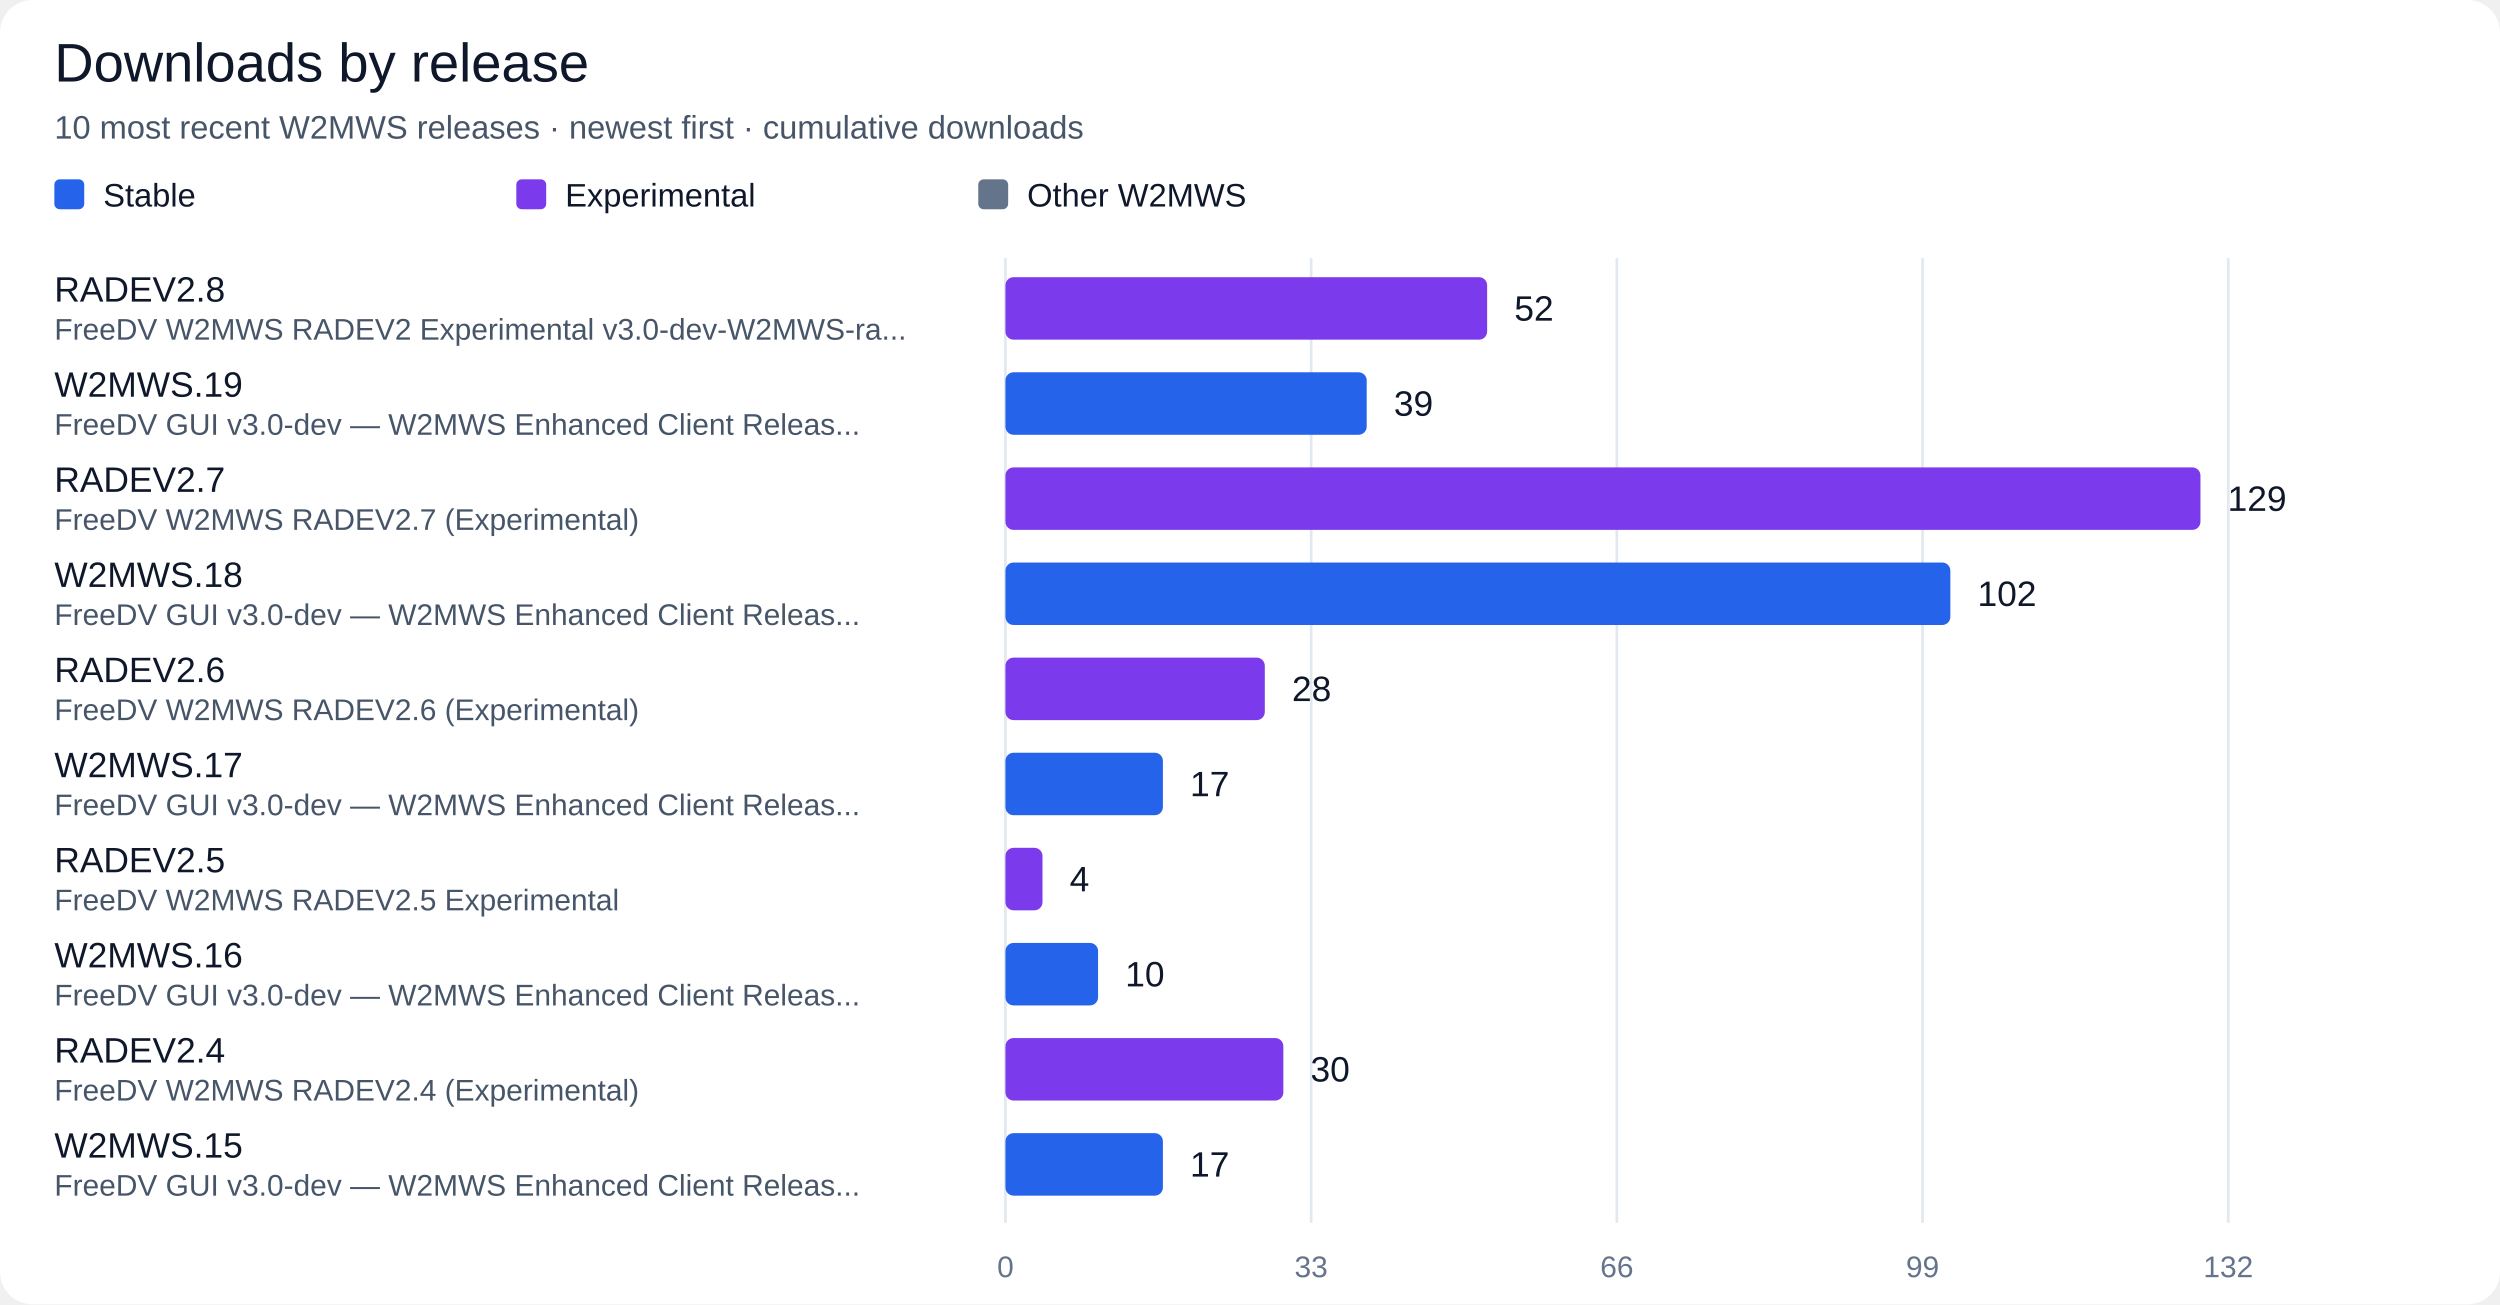
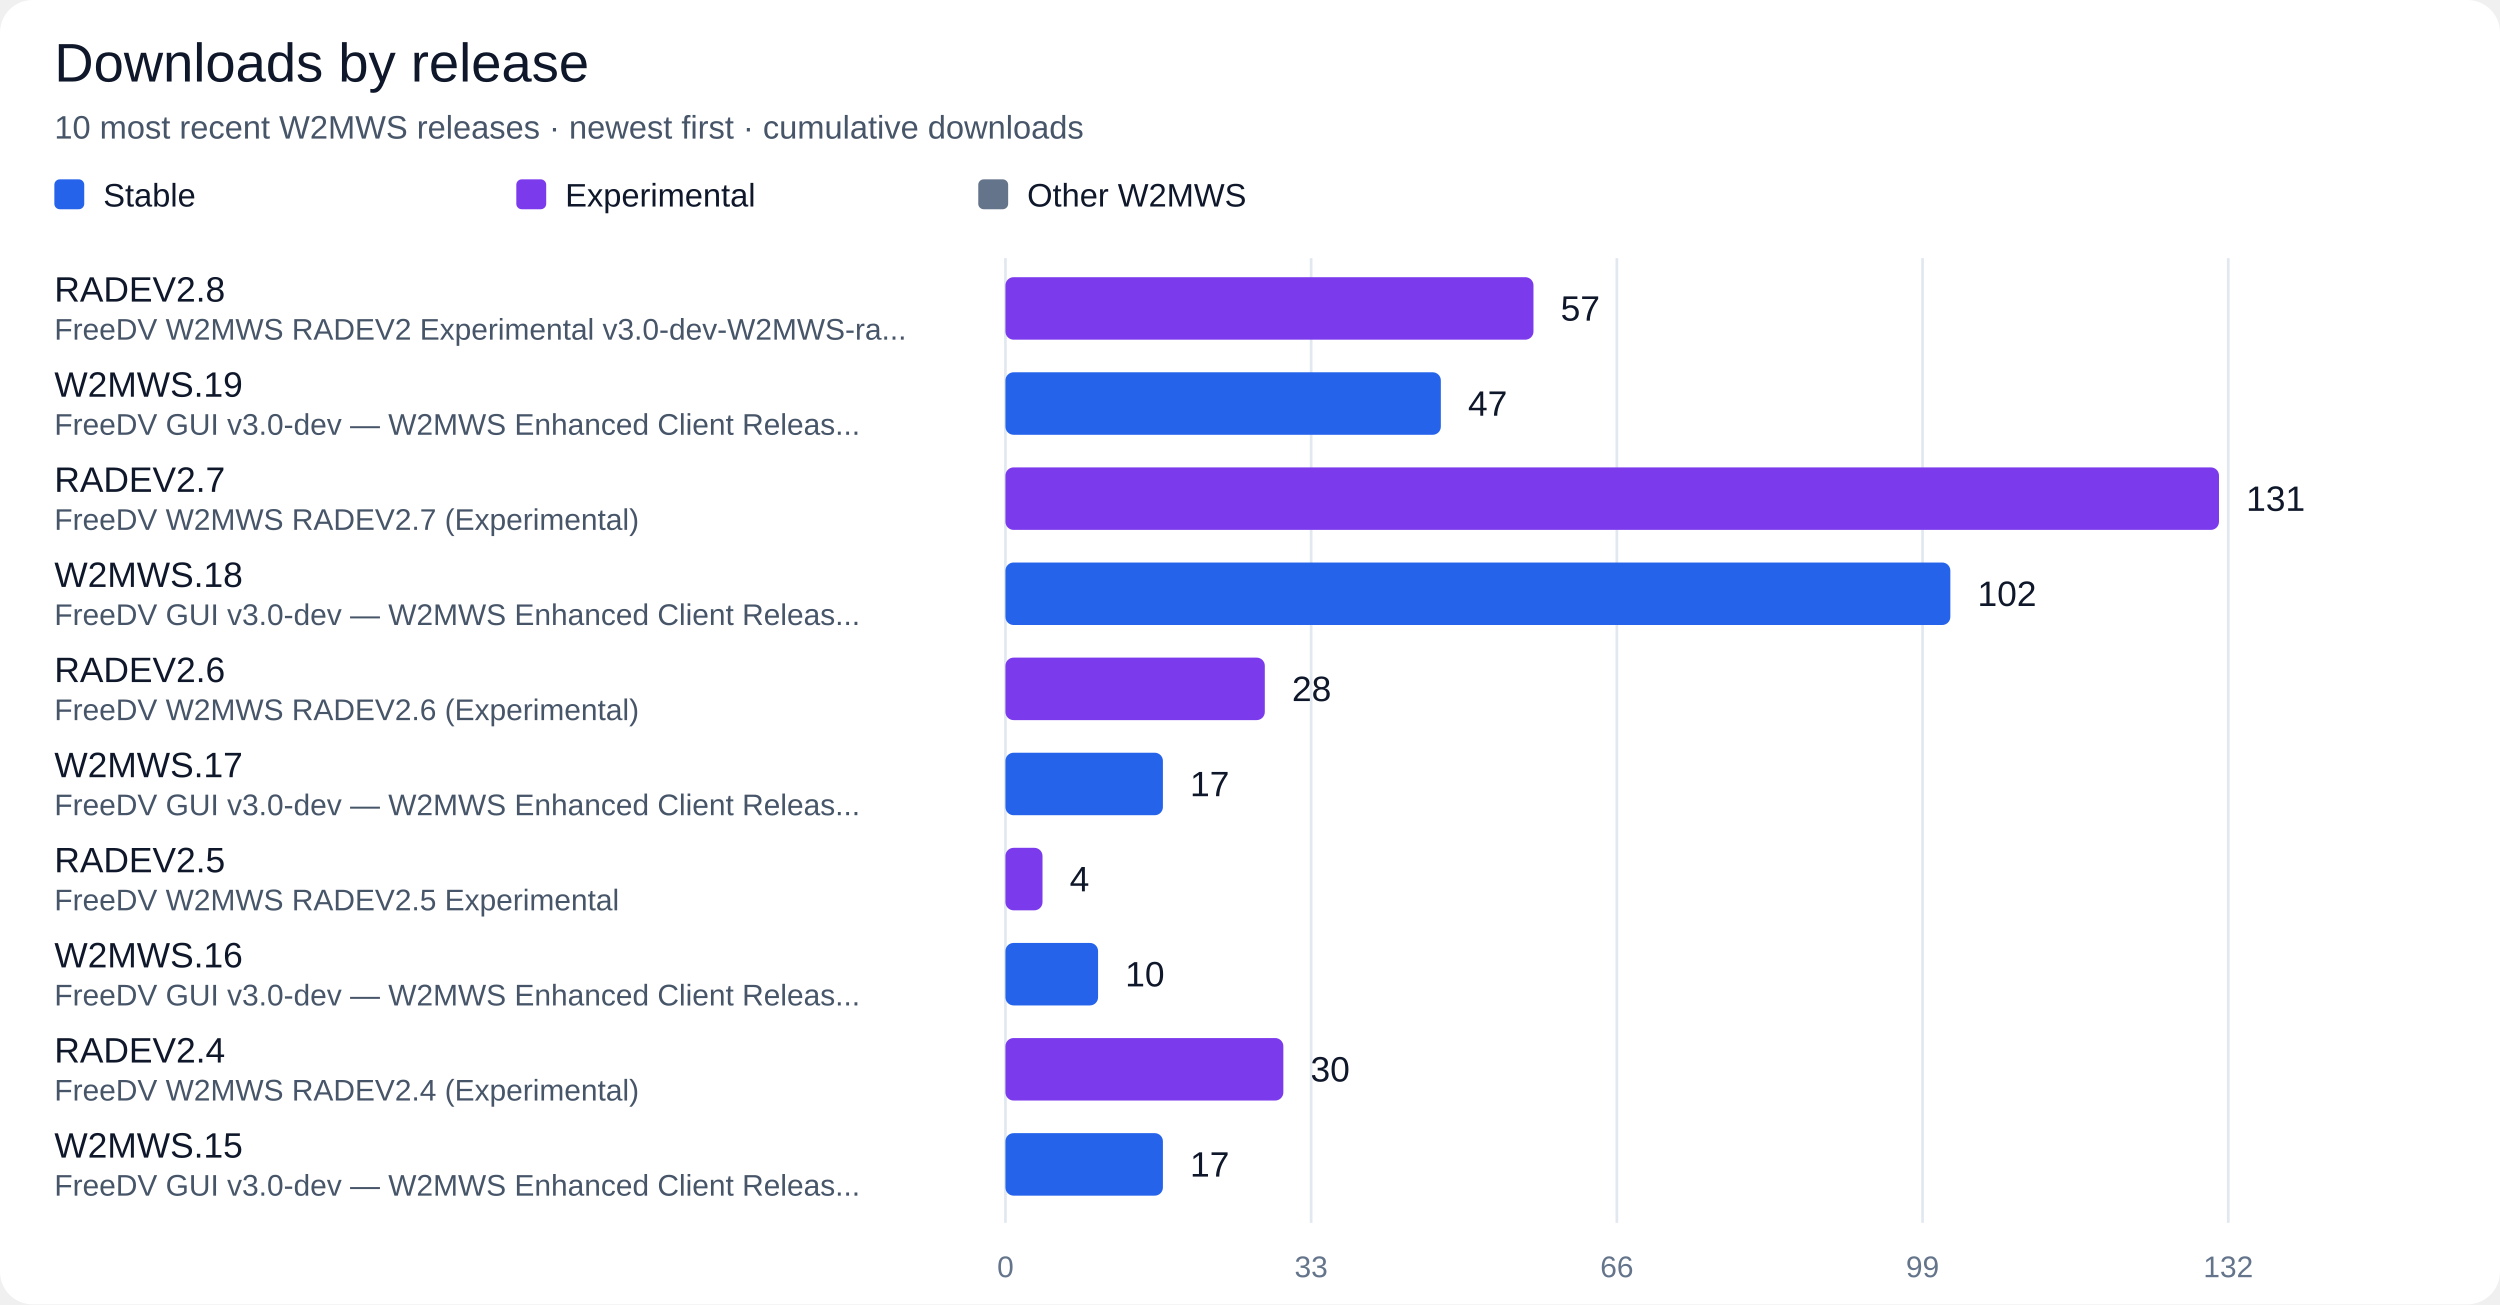
<svg xmlns="http://www.w3.org/2000/svg" width="920" height="480" viewBox="0 0 920 480" role="img" aria-labelledby="title desc">
  <rect width="100%" height="100%" rx="12" fill="#ffffff" />
  <g font-family="Segoe UI, Arial, sans-serif" fill="#0f172a">
    <text x="20" y="30" font-size="20" fill="#0f172a" text-anchor="start">Downloads by release</text>
    <text x="20" y="51" font-size="12" fill="#475569" text-anchor="start">10 most recent W2MWS releases · newest first · cumulative downloads</text>
    <rect x="20" y="66" width="11" height="11" rx="2" fill="#2563eb" />
    <text x="38" y="76" font-size="12" fill="#0f172a" text-anchor="start">Stable</text>
    <rect x="190" y="66" width="11" height="11" rx="2" fill="#7c3aed" />
    <text x="208" y="76" font-size="12" fill="#0f172a" text-anchor="start">Experimental</text>
    <rect x="360" y="66" width="11" height="11" rx="2" fill="#64748b" />
    <text x="378" y="76" font-size="12" fill="#0f172a" text-anchor="start">Other W2MWS</text>
    <path d="M 370.0 95 V 450" stroke="#e2e8f0" />
    <text x="370.0" y="470" font-size="11" fill="#64748b" text-anchor="middle">0</text>
    <path d="M 482.5 95 V 450" stroke="#e2e8f0" />
    <text x="482.5" y="470" font-size="11" fill="#64748b" text-anchor="middle">33</text>
    <path d="M 595.0 95 V 450" stroke="#e2e8f0" />
    <text x="595.0" y="470" font-size="11" fill="#64748b" text-anchor="middle">66</text>
    <path d="M 707.5 95 V 450" stroke="#e2e8f0" />
    <text x="707.5" y="470" font-size="11" fill="#64748b" text-anchor="middle">99</text>
    <path d="M 820.0 95 V 450" stroke="#e2e8f0" />
    <text x="820.0" y="470" font-size="11" fill="#64748b" text-anchor="middle">132</text>
    <text x="20" y="111" font-size="13" fill="#0f172a" text-anchor="start">RADEV2.8</text>
    <text x="20" y="125" font-size="11" fill="#475569" text-anchor="start">FreeDV W2MWS RADEV2 Experimental v3.0-dev-W2MWS-ra...</text>
-     <rect x="370" y="102" width="177.27" height="23" rx="3" fill="#7c3aed" />
-     <text x="557.27" y="118" font-size="13" fill="#0f172a" text-anchor="start">52</text>
+     <rect x="370" y="102" width="194.32" height="23" rx="3" fill="#7c3aed" />
+     <text x="574.32" y="118" font-size="13" fill="#0f172a" text-anchor="start">57</text>
    <text x="20" y="146" font-size="13" fill="#0f172a" text-anchor="start">W2MWS.19</text>
    <text x="20" y="160" font-size="11" fill="#475569" text-anchor="start">FreeDV GUI v3.0-dev — W2MWS Enhanced Client Releas...</text>
-     <rect x="370" y="137" width="132.95" height="23" rx="3" fill="#2563eb" />
-     <text x="512.95" y="153" font-size="13" fill="#0f172a" text-anchor="start">39</text>
+     <rect x="370" y="137" width="160.23" height="23" rx="3" fill="#2563eb" />
+     <text x="540.23" y="153" font-size="13" fill="#0f172a" text-anchor="start">47</text>
    <text x="20" y="181" font-size="13" fill="#0f172a" text-anchor="start">RADEV2.7</text>
    <text x="20" y="195" font-size="11" fill="#475569" text-anchor="start">FreeDV W2MWS RADEV2.7 (Experimental)</text>
-     <rect x="370" y="172" width="439.77" height="23" rx="3" fill="#7c3aed" />
-     <text x="819.77" y="188" font-size="13" fill="#0f172a" text-anchor="start">129</text>
+     <rect x="370" y="172" width="446.59" height="23" rx="3" fill="#7c3aed" />
+     <text x="826.59" y="188" font-size="13" fill="#0f172a" text-anchor="start">131</text>
    <text x="20" y="216" font-size="13" fill="#0f172a" text-anchor="start">W2MWS.18</text>
    <text x="20" y="230" font-size="11" fill="#475569" text-anchor="start">FreeDV GUI v3.0-dev — W2MWS Enhanced Client Releas...</text>
    <rect x="370" y="207" width="347.73" height="23" rx="3" fill="#2563eb" />
    <text x="727.73" y="223" font-size="13" fill="#0f172a" text-anchor="start">102</text>
    <text x="20" y="251" font-size="13" fill="#0f172a" text-anchor="start">RADEV2.6</text>
    <text x="20" y="265" font-size="11" fill="#475569" text-anchor="start">FreeDV W2MWS RADEV2.6 (Experimental)</text>
    <rect x="370" y="242" width="95.45" height="23" rx="3" fill="#7c3aed" />
    <text x="475.45" y="258" font-size="13" fill="#0f172a" text-anchor="start">28</text>
    <text x="20" y="286" font-size="13" fill="#0f172a" text-anchor="start">W2MWS.17</text>
    <text x="20" y="300" font-size="11" fill="#475569" text-anchor="start">FreeDV GUI v3.0-dev — W2MWS Enhanced Client Releas...</text>
    <rect x="370" y="277" width="57.95" height="23" rx="3" fill="#2563eb" />
    <text x="437.95" y="293" font-size="13" fill="#0f172a" text-anchor="start">17</text>
    <text x="20" y="321" font-size="13" fill="#0f172a" text-anchor="start">RADEV2.5</text>
    <text x="20" y="335" font-size="11" fill="#475569" text-anchor="start">FreeDV W2MWS RADEV2.5 Experimental</text>
    <rect x="370" y="312" width="13.64" height="23" rx="3" fill="#7c3aed" />
    <text x="393.64" y="328" font-size="13" fill="#0f172a" text-anchor="start">4</text>
    <text x="20" y="356" font-size="13" fill="#0f172a" text-anchor="start">W2MWS.16</text>
    <text x="20" y="370" font-size="11" fill="#475569" text-anchor="start">FreeDV GUI v3.0-dev — W2MWS Enhanced Client Releas...</text>
    <rect x="370" y="347" width="34.09" height="23" rx="3" fill="#2563eb" />
    <text x="414.09" y="363" font-size="13" fill="#0f172a" text-anchor="start">10</text>
    <text x="20" y="391" font-size="13" fill="#0f172a" text-anchor="start">RADEV2.4</text>
    <text x="20" y="405" font-size="11" fill="#475569" text-anchor="start">FreeDV W2MWS RADEV2.4 (Experimental)</text>
    <rect x="370" y="382" width="102.27" height="23" rx="3" fill="#7c3aed" />
    <text x="482.27" y="398" font-size="13" fill="#0f172a" text-anchor="start">30</text>
    <text x="20" y="426" font-size="13" fill="#0f172a" text-anchor="start">W2MWS.15</text>
    <text x="20" y="440" font-size="11" fill="#475569" text-anchor="start">FreeDV GUI v3.0-dev — W2MWS Enhanced Client Releas...</text>
    <rect x="370" y="417" width="57.95" height="23" rx="3" fill="#2563eb" />
    <text x="437.95" y="433" font-size="13" fill="#0f172a" text-anchor="start">17</text>
  </g>
</svg>
